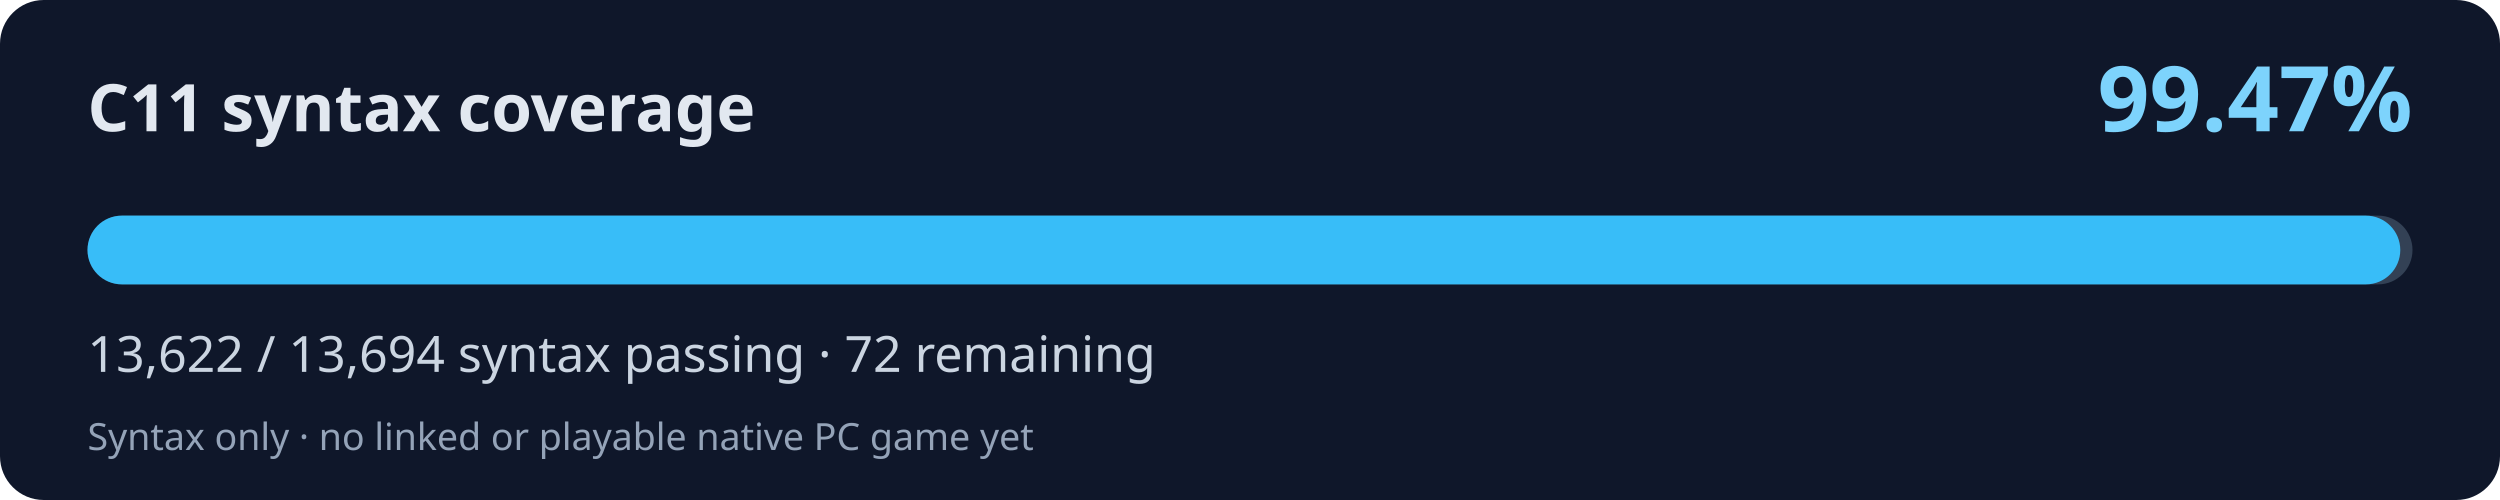
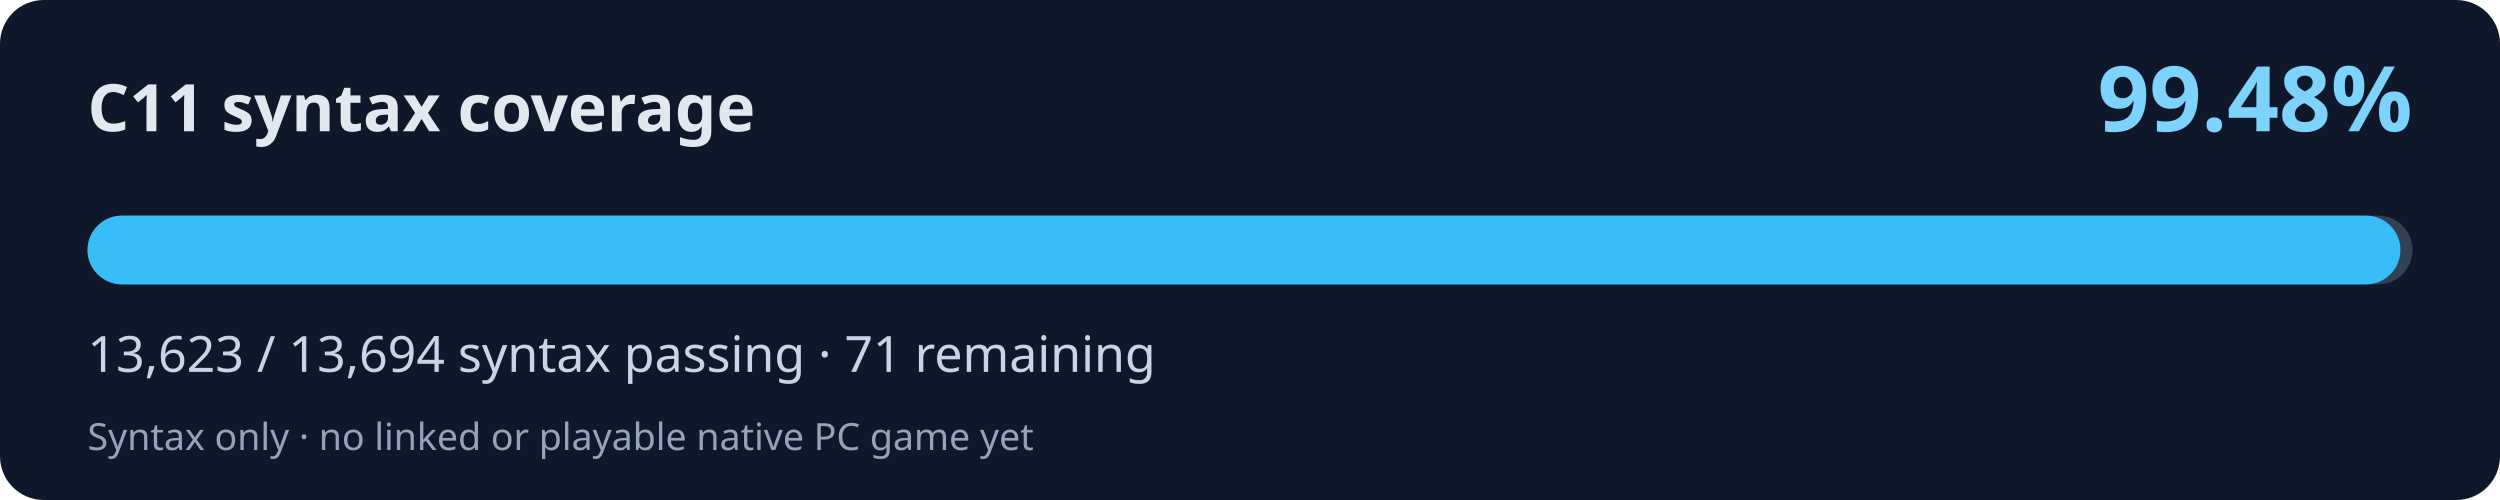
<svg xmlns="http://www.w3.org/2000/svg" width="800" height="160" viewBox="0 0 800 160" role="img" aria-labelledby="title desc">
  <rect width="800" height="160" rx="14" fill="#0f172a" />
  <text x="28" y="42" fill="#e2e8f0" font-family="system-ui,Segoe UI,sans-serif" font-weight="700" font-size="21">C11 syntax coverage</text>
-   <text x="772" y="42" fill="#7dd3fc" font-family="system-ui,Segoe UI,sans-serif" font-weight="700" font-size="29" text-anchor="end">99.47%</text>
+   <text x="772" y="42" fill="#7dd3fc" font-family="system-ui,Segoe UI,sans-serif" font-weight="700" font-size="29" text-anchor="end">99.48%</text>
  <rect x="28" y="69" width="744" height="22" rx="11" fill="#334155" />
-   <rect x="28" y="69" width="740.09" height="22" rx="11" fill="#38bdf8" />
-   <text x="28" y="119" fill="#cbd5e1" font-family="system-ui,Segoe UI,sans-serif" font-size="16">13,622 / 13,694 syntax passing · 72 remaining</text>
+   <rect x="28" y="69" width="740.14" height="22" rx="11" fill="#38bdf8" />
+   <text x="28" y="119" fill="#cbd5e1" font-family="system-ui,Segoe UI,sans-serif" font-size="16">13,623 / 13,694 syntax passing · 71 remaining</text>
  <text x="28" y="144" fill="#94a3b8" font-family="system-ui,Segoe UI,sans-serif" font-size="12">Syntax only · no linked or playable native PC game yet</text>
</svg>
